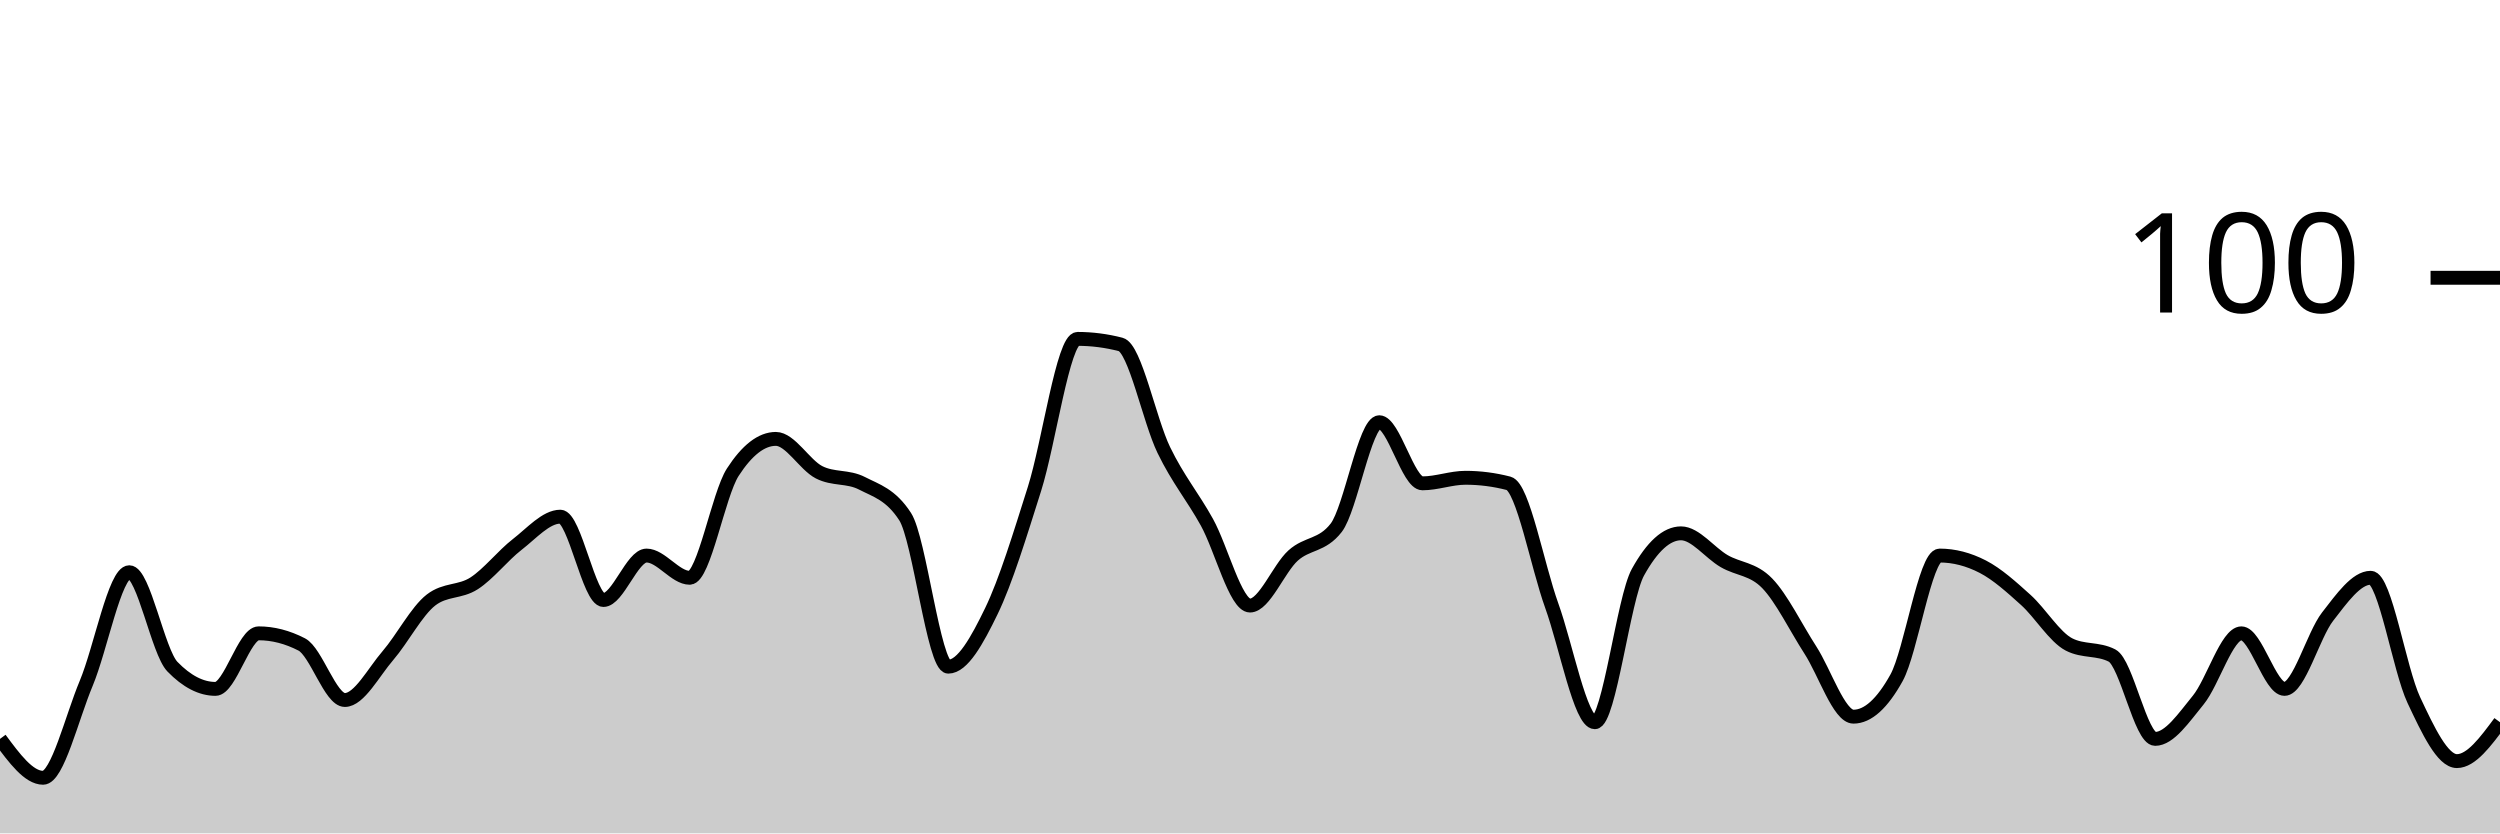
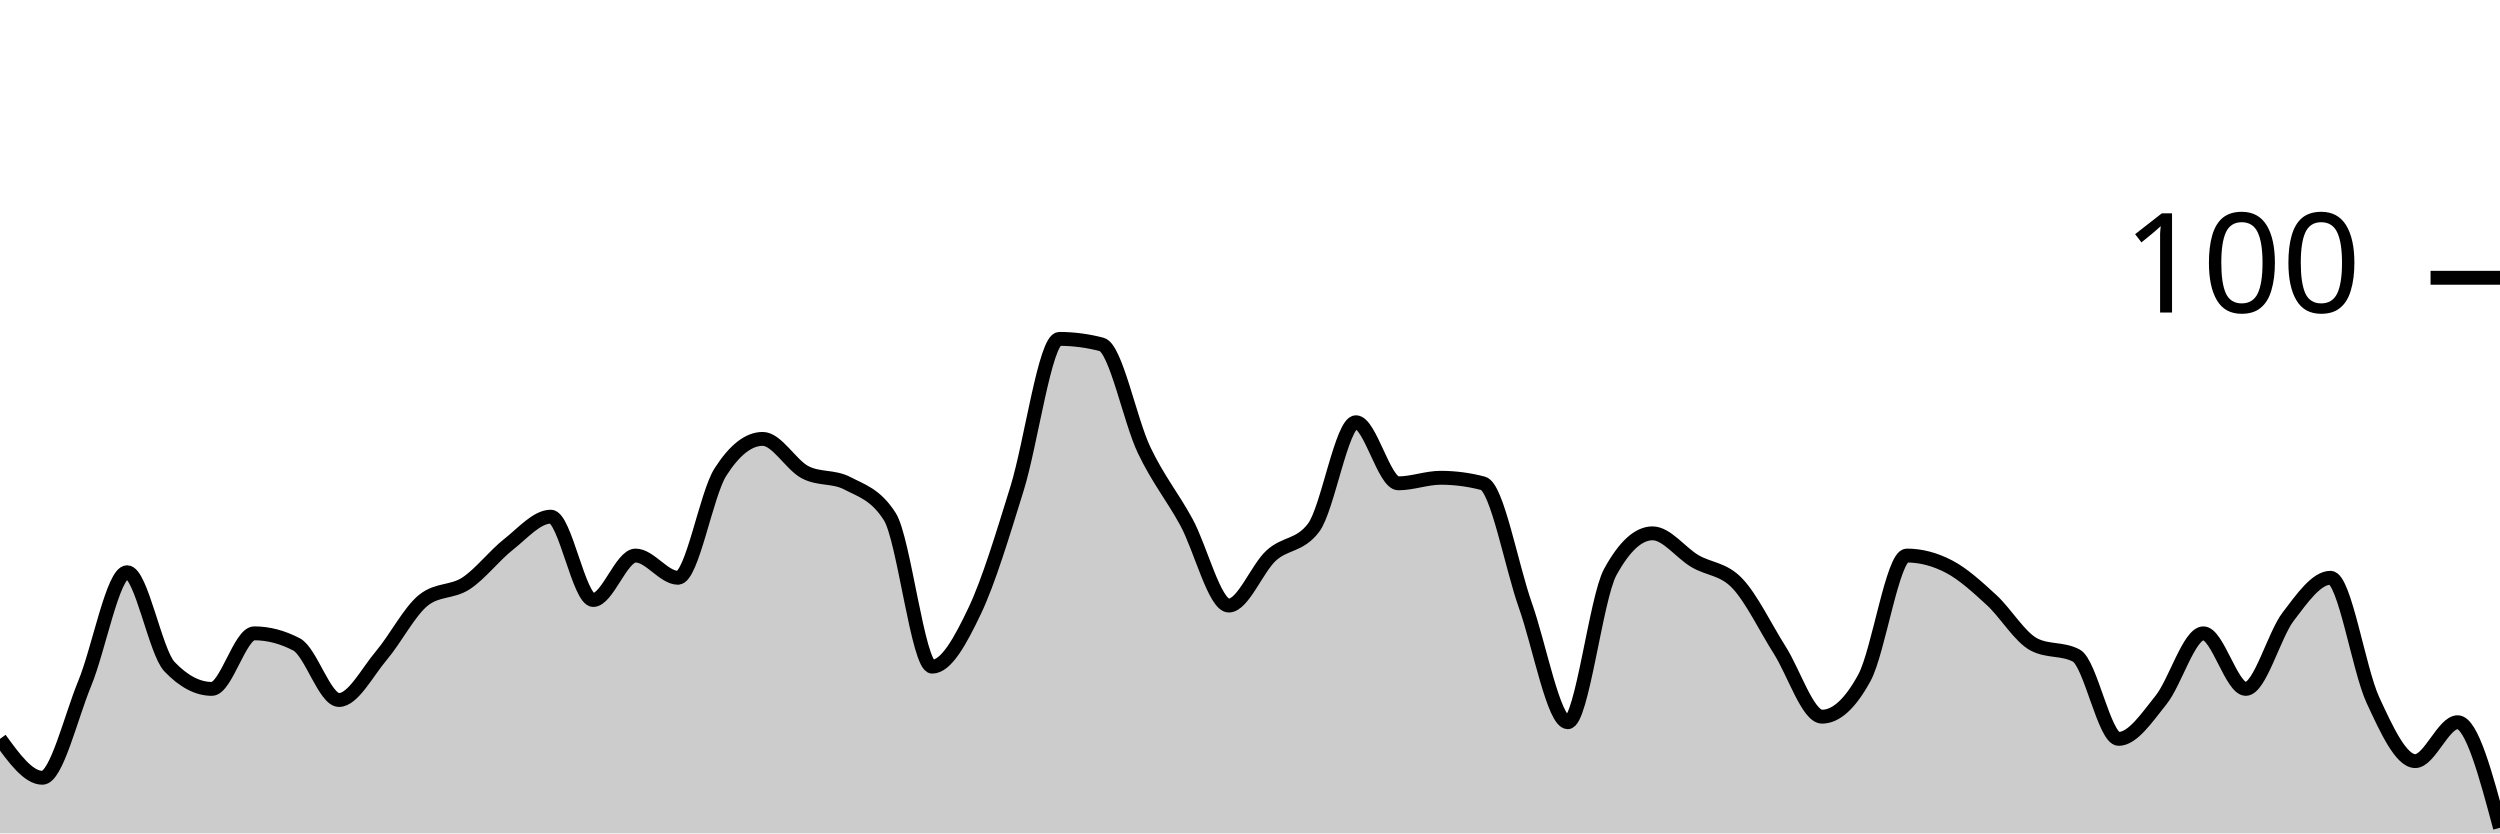
<svg xmlns="http://www.w3.org/2000/svg" viewBox="0 0 180 60">
  <g transform="translate(0,20)">
-     <path class="area" fill="rgba(0, 0, 0, 0.2)" d="M0,33.2C1.034,34.6,2.069,36,3.103,36C4.138,36,5.172,31.667,6.207,29.2C7.241,26.733,8.276,21.2,9.31,21.2C10.345,21.2,11.379,26.933,12.414,28C13.448,29.067,14.483,29.6,15.517,29.6C16.552,29.6,17.586,25.6,18.621,25.6C19.655,25.6,20.69,25.867,21.724,26.4C22.759,26.933,23.793,30.4,24.828,30.4C25.862,30.4,26.897,28.4,27.931,27.2C28.966,26,30,24,31.034,23.2C32.069,22.4,33.103,22.667,34.138,22C35.172,21.333,36.207,20,37.241,19.2C38.276,18.4,39.31,17.2,40.345,17.2C41.379,17.2,42.414,23.2,43.448,23.2C44.483,23.2,45.517,20,46.552,20C47.586,20,48.621,21.6,49.655,21.6C50.69,21.6,51.724,15.6,52.759,14C53.793,12.4,54.828,11.6,55.862,11.6C56.897,11.6,57.931,13.467,58.966,14C60,14.533,61.034,14.267,62.069,14.8C63.103,15.333,64.138,15.6,65.172,17.2C66.207,18.8,67.241,28,68.276,28C69.31,28,70.345,26.133,71.379,24C72.414,21.867,73.448,18.467,74.483,15.2C75.517,11.933,76.552,4.4,77.586,4.4C78.621,4.4,79.655,4.533,80.69,4.8C81.724,5.067,82.759,10.267,83.793,12.4C84.828,14.533,85.862,15.733,86.897,17.6C87.931,19.467,88.966,23.6,90,23.6C91.034,23.6,92.069,20.933,93.103,20C94.138,19.067,95.172,19.333,96.207,18C97.241,16.667,98.276,10.4,99.31,10.4C100.345,10.4,101.379,14.8,102.414,14.8C103.448,14.8,104.483,14.4,105.517,14.4C106.552,14.4,107.586,14.533,108.621,14.8C109.655,15.067,110.69,20.733,111.724,23.6C112.759,26.467,113.793,32,114.828,32C115.862,32,116.897,23.067,117.931,21.2C118.966,19.333,120,18.4,121.034,18.4C122.069,18.4,123.103,19.8,124.138,20.4C125.172,21,126.207,20.933,127.241,22C128.276,23.067,129.31,25.2,130.345,26.8C131.379,28.4,132.414,31.6,133.448,31.6C134.483,31.6,135.517,30.667,136.552,28.8C137.586,26.933,138.621,20,139.655,20C140.69,20,141.724,20.267,142.759,20.8C143.793,21.333,144.828,22.267,145.862,23.2C146.897,24.133,147.931,25.867,148.966,26.4C150,26.933,151.034,26.667,152.069,27.2C153.103,27.733,154.138,33.2,155.172,33.2C156.207,33.2,157.241,31.667,158.276,30.4C159.31,29.133,160.345,25.6,161.379,25.6C162.414,25.6,163.448,29.6,164.483,29.6C165.517,29.6,166.552,25.733,167.586,24.4C168.621,23.067,169.655,21.6,170.69,21.6C171.724,21.6,172.759,28.2,173.793,30.4C174.828,32.6,175.862,34.8,176.897,34.8C177.931,34.8,178.966,33.4,180,32L180,40C178.966,40,177.931,40,176.897,40C175.862,40,174.828,40,173.793,40C172.759,40,171.724,40,170.69,40C169.655,40,168.621,40,167.586,40C166.552,40,165.517,40,164.483,40C163.448,40,162.414,40,161.379,40C160.345,40,159.31,40,158.276,40C157.241,40,156.207,40,155.172,40C154.138,40,153.103,40,152.069,40C151.034,40,150,40,148.966,40C147.931,40,146.897,40,145.862,40C144.828,40,143.793,40,142.759,40C141.724,40,140.69,40,139.655,40C138.621,40,137.586,40,136.552,40C135.517,40,134.483,40,133.448,40C132.414,40,131.379,40,130.345,40C129.31,40,128.276,40,127.241,40C126.207,40,125.172,40,124.138,40C123.103,40,122.069,40,121.034,40C120,40,118.966,40,117.931,40C116.897,40,115.862,40,114.828,40C113.793,40,112.759,40,111.724,40C110.69,40,109.655,40,108.621,40C107.586,40,106.552,40,105.517,40C104.483,40,103.448,40,102.414,40C101.379,40,100.345,40,99.31,40C98.276,40,97.241,40,96.207,40C95.172,40,94.138,40,93.103,40C92.069,40,91.034,40,90,40C88.966,40,87.931,40,86.897,40C85.862,40,84.828,40,83.793,40C82.759,40,81.724,40,80.69,40C79.655,40,78.621,40,77.586,40C76.552,40,75.517,40,74.483,40C73.448,40,72.414,40,71.379,40C70.345,40,69.31,40,68.276,40C67.241,40,66.207,40,65.172,40C64.138,40,63.103,40,62.069,40C61.034,40,60,40,58.966,40C57.931,40,56.897,40,55.862,40C54.828,40,53.793,40,52.759,40C51.724,40,50.69,40,49.655,40C48.621,40,47.586,40,46.552,40C45.517,40,44.483,40,43.448,40C42.414,40,41.379,40,40.345,40C39.31,40,38.276,40,37.241,40C36.207,40,35.172,40,34.138,40C33.103,40,32.069,40,31.034,40C30,40,28.966,40,27.931,40C26.897,40,25.862,40,24.828,40C23.793,40,22.759,40,21.724,40C20.69,40,19.655,40,18.621,40C17.586,40,16.552,40,15.517,40C14.483,40,13.448,40,12.414,40C11.379,40,10.345,40,9.31,40C8.276,40,7.241,40,6.207,40C5.172,40,4.138,40,3.103,40C2.069,40,1.034,40,0,40Z" />
-     <path class="line" stroke="black" fill="none" d="M0,33.2C1.034,34.6,2.069,36,3.103,36C4.138,36,5.172,31.667,6.207,29.2C7.241,26.733,8.276,21.2,9.31,21.2C10.345,21.2,11.379,26.933,12.414,28C13.448,29.067,14.483,29.6,15.517,29.6C16.552,29.6,17.586,25.6,18.621,25.6C19.655,25.6,20.69,25.867,21.724,26.4C22.759,26.933,23.793,30.4,24.828,30.4C25.862,30.4,26.897,28.4,27.931,27.2C28.966,26,30,24,31.034,23.2C32.069,22.4,33.103,22.667,34.138,22C35.172,21.333,36.207,20,37.241,19.2C38.276,18.4,39.31,17.2,40.345,17.2C41.379,17.2,42.414,23.2,43.448,23.2C44.483,23.2,45.517,20,46.552,20C47.586,20,48.621,21.6,49.655,21.6C50.69,21.6,51.724,15.6,52.759,14C53.793,12.4,54.828,11.6,55.862,11.6C56.897,11.6,57.931,13.467,58.966,14C60,14.533,61.034,14.267,62.069,14.8C63.103,15.333,64.138,15.6,65.172,17.2C66.207,18.8,67.241,28,68.276,28C69.31,28,70.345,26.133,71.379,24C72.414,21.867,73.448,18.467,74.483,15.2C75.517,11.933,76.552,4.4,77.586,4.4C78.621,4.4,79.655,4.533,80.69,4.8C81.724,5.067,82.759,10.267,83.793,12.4C84.828,14.533,85.862,15.733,86.897,17.6C87.931,19.467,88.966,23.6,90,23.6C91.034,23.6,92.069,20.933,93.103,20C94.138,19.067,95.172,19.333,96.207,18C97.241,16.667,98.276,10.4,99.31,10.4C100.345,10.4,101.379,14.8,102.414,14.8C103.448,14.8,104.483,14.4,105.517,14.4C106.552,14.4,107.586,14.533,108.621,14.8C109.655,15.067,110.69,20.733,111.724,23.6C112.759,26.467,113.793,32,114.828,32C115.862,32,116.897,23.067,117.931,21.2C118.966,19.333,120,18.4,121.034,18.4C122.069,18.4,123.103,19.8,124.138,20.4C125.172,21,126.207,20.933,127.241,22C128.276,23.067,129.31,25.2,130.345,26.8C131.379,28.4,132.414,31.6,133.448,31.6C134.483,31.6,135.517,30.667,136.552,28.8C137.586,26.933,138.621,20,139.655,20C140.69,20,141.724,20.267,142.759,20.8C143.793,21.333,144.828,22.267,145.862,23.2C146.897,24.133,147.931,25.867,148.966,26.4C150,26.933,151.034,26.667,152.069,27.2C153.103,27.733,154.138,33.2,155.172,33.2C156.207,33.2,157.241,31.667,158.276,30.4C159.31,29.133,160.345,25.6,161.379,25.6C162.414,25.6,163.448,29.6,164.483,29.6C165.517,29.6,166.552,25.733,167.586,24.4C168.621,23.067,169.655,21.6,170.69,21.6C171.724,21.6,172.759,28.2,173.793,30.4C174.828,32.6,175.862,34.8,176.897,34.8C177.931,34.8,178.966,33.4,180,32" />
+     <path class="area" fill="rgba(0, 0, 0, 0.2)" d="M0,33.2C1.017,34.6,2.034,36,3.051,36C4.068,36,5.085,31.667,6.102,29.2C7.119,26.733,8.136,21.2,9.153,21.2C10.169,21.2,11.186,26.933,12.203,28C13.22,29.067,14.237,29.6,15.254,29.6C16.271,29.6,17.288,25.6,18.305,25.6C19.322,25.6,20.339,25.867,21.356,26.4C22.373,26.933,23.39,30.4,24.407,30.4C25.424,30.4,26.441,28.4,27.458,27.2C28.475,26,29.492,24,30.508,23.2C31.525,22.4,32.542,22.667,33.559,22C34.576,21.333,35.593,20,36.61,19.2C37.627,18.4,38.644,17.2,39.661,17.2C40.678,17.2,41.695,23.2,42.712,23.2C43.729,23.2,44.746,20,45.763,20C46.78,20,47.797,21.6,48.814,21.6C49.831,21.6,50.847,15.6,51.864,14C52.881,12.4,53.898,11.6,54.915,11.6C55.932,11.6,56.949,13.467,57.966,14C58.983,14.533,60,14.267,61.017,14.8C62.034,15.333,63.051,15.6,64.068,17.2C65.085,18.8,66.102,28,67.119,28C68.136,28,69.153,26.133,70.169,24C71.186,21.867,72.203,18.467,73.22,15.2C74.237,11.933,75.254,4.4,76.271,4.4C77.288,4.4,78.305,4.533,79.322,4.8C80.339,5.067,81.356,10.267,82.373,12.4C83.39,14.533,84.407,15.733,85.424,17.6C86.441,19.467,87.458,23.6,88.475,23.6C89.492,23.6,90.508,20.933,91.525,20C92.542,19.067,93.559,19.333,94.576,18C95.593,16.667,96.61,10.4,97.627,10.4C98.644,10.4,99.661,14.8,100.678,14.8C101.695,14.8,102.712,14.4,103.729,14.4C104.746,14.4,105.763,14.533,106.78,14.8C107.797,15.067,108.814,20.733,109.831,23.6C110.847,26.467,111.864,32,112.881,32C113.898,32,114.915,23.067,115.932,21.2C116.949,19.333,117.966,18.4,118.983,18.4C120,18.4,121.017,19.8,122.034,20.4C123.051,21,124.068,20.933,125.085,22C126.102,23.067,127.119,25.2,128.136,26.8C129.153,28.4,130.169,31.6,131.186,31.6C132.203,31.6,133.22,30.667,134.237,28.8C135.254,26.933,136.271,20,137.288,20C138.305,20,139.322,20.267,140.339,20.8C141.356,21.333,142.373,22.267,143.39,23.2C144.407,24.133,145.424,25.867,146.441,26.4C147.458,26.933,148.475,26.667,149.492,27.2C150.508,27.733,151.525,33.2,152.542,33.2C153.559,33.2,154.576,31.667,155.593,30.4C156.61,29.133,157.627,25.6,158.644,25.6C159.661,25.6,160.678,29.6,161.695,29.6C162.712,29.6,163.729,25.733,164.746,24.4C165.763,23.067,166.78,21.6,167.797,21.6C168.814,21.6,169.831,28.2,170.847,30.4C171.864,32.6,172.881,34.8,173.898,34.8C174.915,34.8,175.932,32,176.949,32C177.966,32,178.983,35.8,180,39.6L180,40C178.983,40,177.966,40,176.949,40C175.932,40,174.915,40,173.898,40C172.881,40,171.864,40,170.847,40C169.831,40,168.814,40,167.797,40C166.78,40,165.763,40,164.746,40C163.729,40,162.712,40,161.695,40C160.678,40,159.661,40,158.644,40C157.627,40,156.61,40,155.593,40C154.576,40,153.559,40,152.542,40C151.525,40,150.508,40,149.492,40C148.475,40,147.458,40,146.441,40C145.424,40,144.407,40,143.39,40C142.373,40,141.356,40,140.339,40C139.322,40,138.305,40,137.288,40C136.271,40,135.254,40,134.237,40C133.22,40,132.203,40,131.186,40C130.169,40,129.153,40,128.136,40C127.119,40,126.102,40,125.085,40C124.068,40,123.051,40,122.034,40C121.017,40,120,40,118.983,40C117.966,40,116.949,40,115.932,40C114.915,40,113.898,40,112.881,40C111.864,40,110.847,40,109.831,40C108.814,40,107.797,40,106.78,40C105.763,40,104.746,40,103.729,40C102.712,40,101.695,40,100.678,40C99.661,40,98.644,40,97.627,40C96.61,40,95.593,40,94.576,40C93.559,40,92.542,40,91.525,40C90.508,40,89.492,40,88.475,40C87.458,40,86.441,40,85.424,40C84.407,40,83.39,40,82.373,40C81.356,40,80.339,40,79.322,40C78.305,40,77.288,40,76.271,40C75.254,40,74.237,40,73.22,40C72.203,40,71.186,40,70.169,40C69.153,40,68.136,40,67.119,40C66.102,40,65.085,40,64.068,40C63.051,40,62.034,40,61.017,40C60,40,58.983,40,57.966,40C56.949,40,55.932,40,54.915,40C53.898,40,52.881,40,51.864,40C50.847,40,49.831,40,48.814,40C47.797,40,46.78,40,45.763,40C44.746,40,43.729,40,42.712,40C41.695,40,40.678,40,39.661,40C38.644,40,37.627,40,36.61,40C35.593,40,34.576,40,33.559,40C32.542,40,31.525,40,30.508,40C29.492,40,28.475,40,27.458,40C26.441,40,25.424,40,24.407,40C23.39,40,22.373,40,21.356,40C20.339,40,19.322,40,18.305,40C17.288,40,16.271,40,15.254,40C14.237,40,13.22,40,12.203,40C11.186,40,10.169,40,9.153,40C8.136,40,7.119,40,6.102,40C5.085,40,4.068,40,3.051,40C2.034,40,1.017,40,0,40Z" />
+     <path class="line" stroke="black" fill="none" d="M0,33.2C1.017,34.6,2.034,36,3.051,36C4.068,36,5.085,31.667,6.102,29.2C7.119,26.733,8.136,21.2,9.153,21.2C10.169,21.2,11.186,26.933,12.203,28C13.22,29.067,14.237,29.6,15.254,29.6C16.271,29.6,17.288,25.6,18.305,25.6C19.322,25.6,20.339,25.867,21.356,26.4C22.373,26.933,23.39,30.4,24.407,30.4C25.424,30.4,26.441,28.4,27.458,27.2C28.475,26,29.492,24,30.508,23.2C31.525,22.4,32.542,22.667,33.559,22C34.576,21.333,35.593,20,36.61,19.2C37.627,18.4,38.644,17.2,39.661,17.2C40.678,17.2,41.695,23.2,42.712,23.2C43.729,23.2,44.746,20,45.763,20C46.78,20,47.797,21.6,48.814,21.6C49.831,21.6,50.847,15.6,51.864,14C52.881,12.4,53.898,11.6,54.915,11.6C55.932,11.6,56.949,13.467,57.966,14C58.983,14.533,60,14.267,61.017,14.8C62.034,15.333,63.051,15.6,64.068,17.2C65.085,18.8,66.102,28,67.119,28C68.136,28,69.153,26.133,70.169,24C71.186,21.867,72.203,18.467,73.22,15.2C74.237,11.933,75.254,4.4,76.271,4.4C77.288,4.4,78.305,4.533,79.322,4.8C80.339,5.067,81.356,10.267,82.373,12.4C83.39,14.533,84.407,15.733,85.424,17.6C86.441,19.467,87.458,23.6,88.475,23.6C89.492,23.6,90.508,20.933,91.525,20C92.542,19.067,93.559,19.333,94.576,18C95.593,16.667,96.61,10.4,97.627,10.4C98.644,10.4,99.661,14.8,100.678,14.8C101.695,14.8,102.712,14.4,103.729,14.4C104.746,14.4,105.763,14.533,106.78,14.8C107.797,15.067,108.814,20.733,109.831,23.6C110.847,26.467,111.864,32,112.881,32C113.898,32,114.915,23.067,115.932,21.2C116.949,19.333,117.966,18.4,118.983,18.4C120,18.4,121.017,19.8,122.034,20.4C123.051,21,124.068,20.933,125.085,22C126.102,23.067,127.119,25.2,128.136,26.8C129.153,28.4,130.169,31.6,131.186,31.6C132.203,31.6,133.22,30.667,134.237,28.8C135.254,26.933,136.271,20,137.288,20C138.305,20,139.322,20.267,140.339,20.8C141.356,21.333,142.373,22.267,143.39,23.2C144.407,24.133,145.424,25.867,146.441,26.4C147.458,26.933,148.475,26.667,149.492,27.2C150.508,27.733,151.525,33.2,152.542,33.2C153.559,33.2,154.576,31.667,155.593,30.4C156.61,29.133,157.627,25.6,158.644,25.6C159.661,25.6,160.678,29.6,161.695,29.6C162.712,29.6,163.729,25.733,164.746,24.4C165.763,23.067,166.78,21.6,167.797,21.6C168.814,21.6,169.831,28.2,170.847,30.4C171.864,32.6,172.881,34.8,173.898,34.8C174.915,34.8,175.932,32,176.949,32C177.966,32,178.983,35.8,180,39.6" />
    <path class="axis-ceiling" stroke-width="1" stroke="black" fill="none" d="M175,0L180,0" />
    <text class="axis-ceiling-label" font-family="sans-serif" text-anchor="end" font-size="10px" x="170" y="2.5">100</text>
  </g>
</svg>
